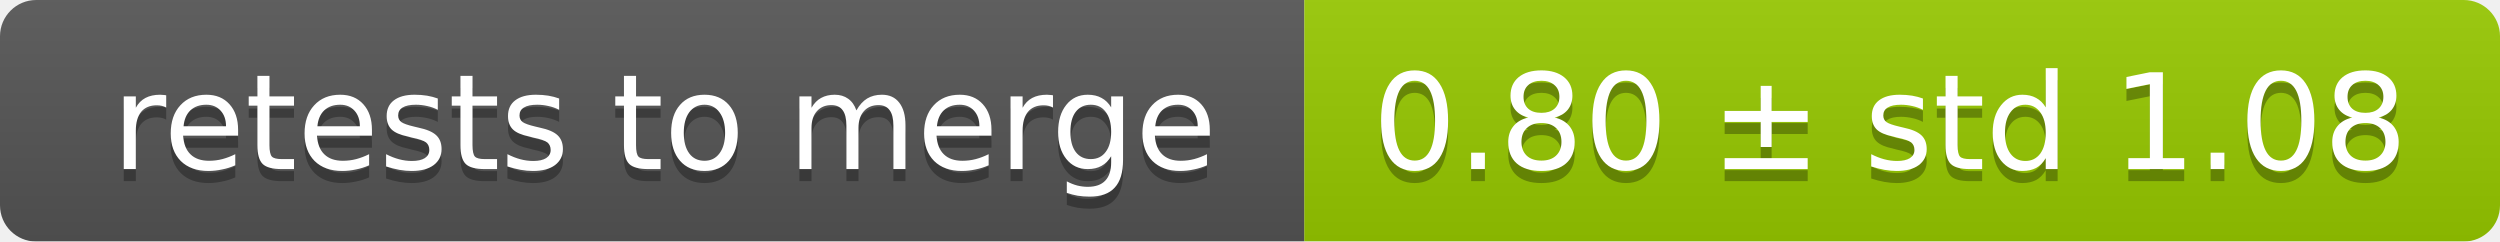
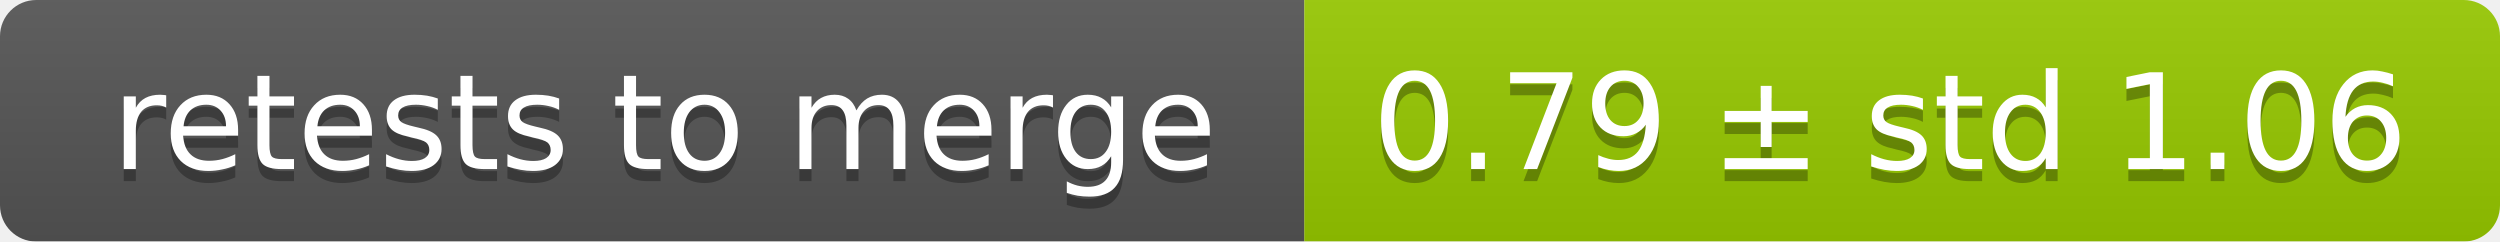
<svg xmlns="http://www.w3.org/2000/svg" width="207" height="20">
  <linearGradient id="smooth" x2="0" y2="100%">
    <stop offset="0" stop-color="#bbb" stop-opacity=".1" />
    <stop offset="1" stop-opacity=".1" />
  </linearGradient>
  <mask id="round">
    <rect width="207" height="20" rx="3" fill="#fff" />
  </mask>
  <g mask="url(#round)">
    <rect width="108" height="20" fill="#555" />
    <rect x="108" width="99" height="20" fill="#97ca00" />
    <rect width="207" height="20" fill="url(#smooth)" />
  </g>
  <g fill="#fff" text-anchor="middle" font-family="DejaVu Sans,Verdana,Geneva,sans-serif" font-size="11">
    <text x="55" y="15" fill="#010101" fill-opacity=".3">retests to merge</text>
    <text x="55" y="14">retests to merge</text>
-     <text x="156.5" y="15" fill="#010101" fill-opacity=".3">0.80 ± std 1.08</text>
-     <text x="156.5" y="14">0.80 ± std 1.08</text>
+     <text x="156.5" y="15" fill="#010101" fill-opacity=".3">0.79 ± std 1.06</text>
+     <text x="156.5" y="14">0.79 ± std 1.06</text>
  </g>
</svg>
